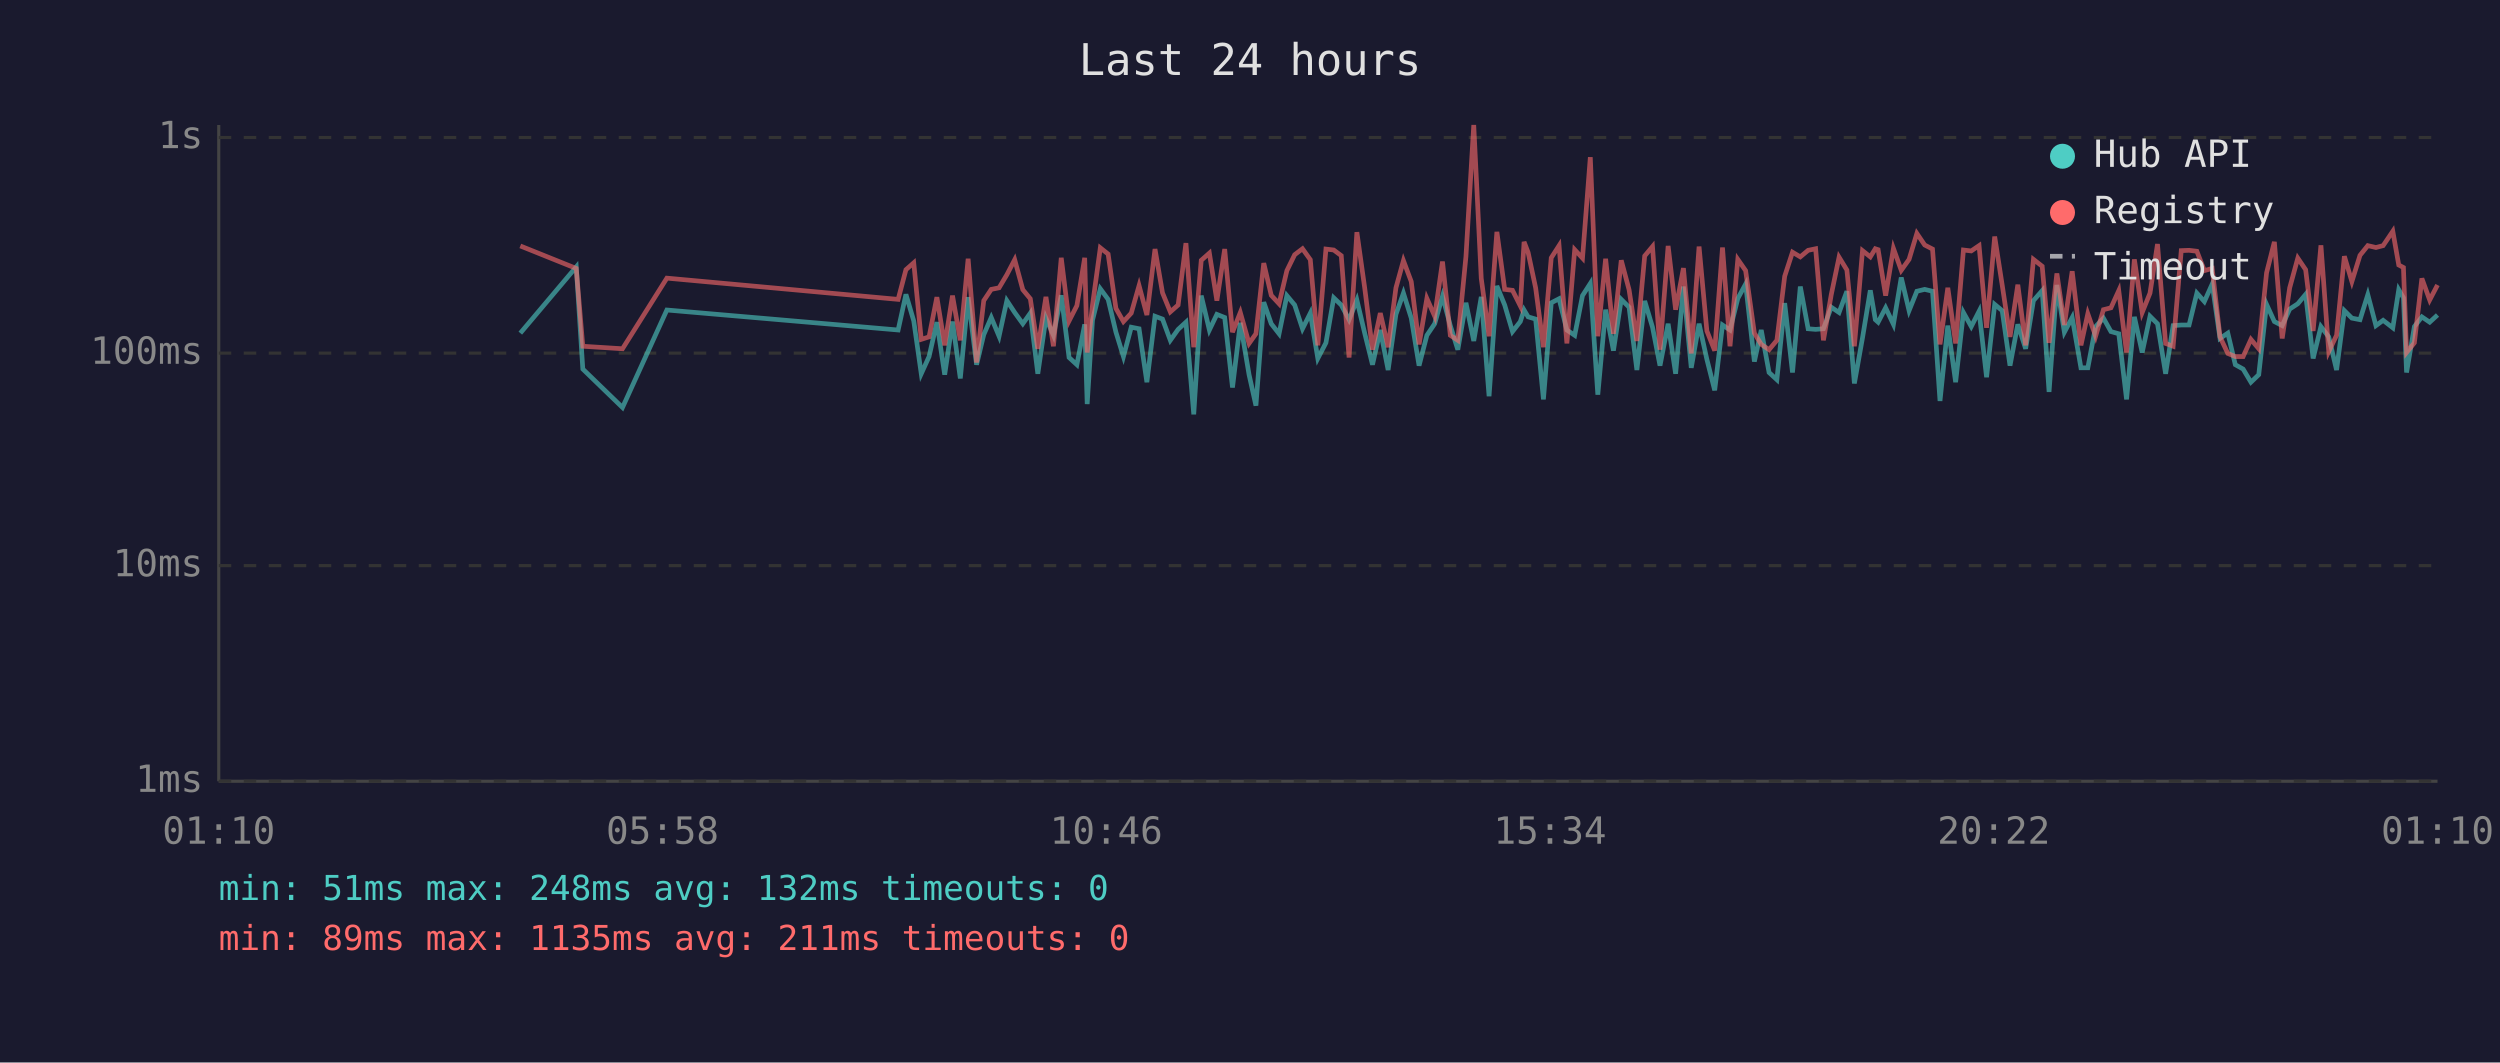
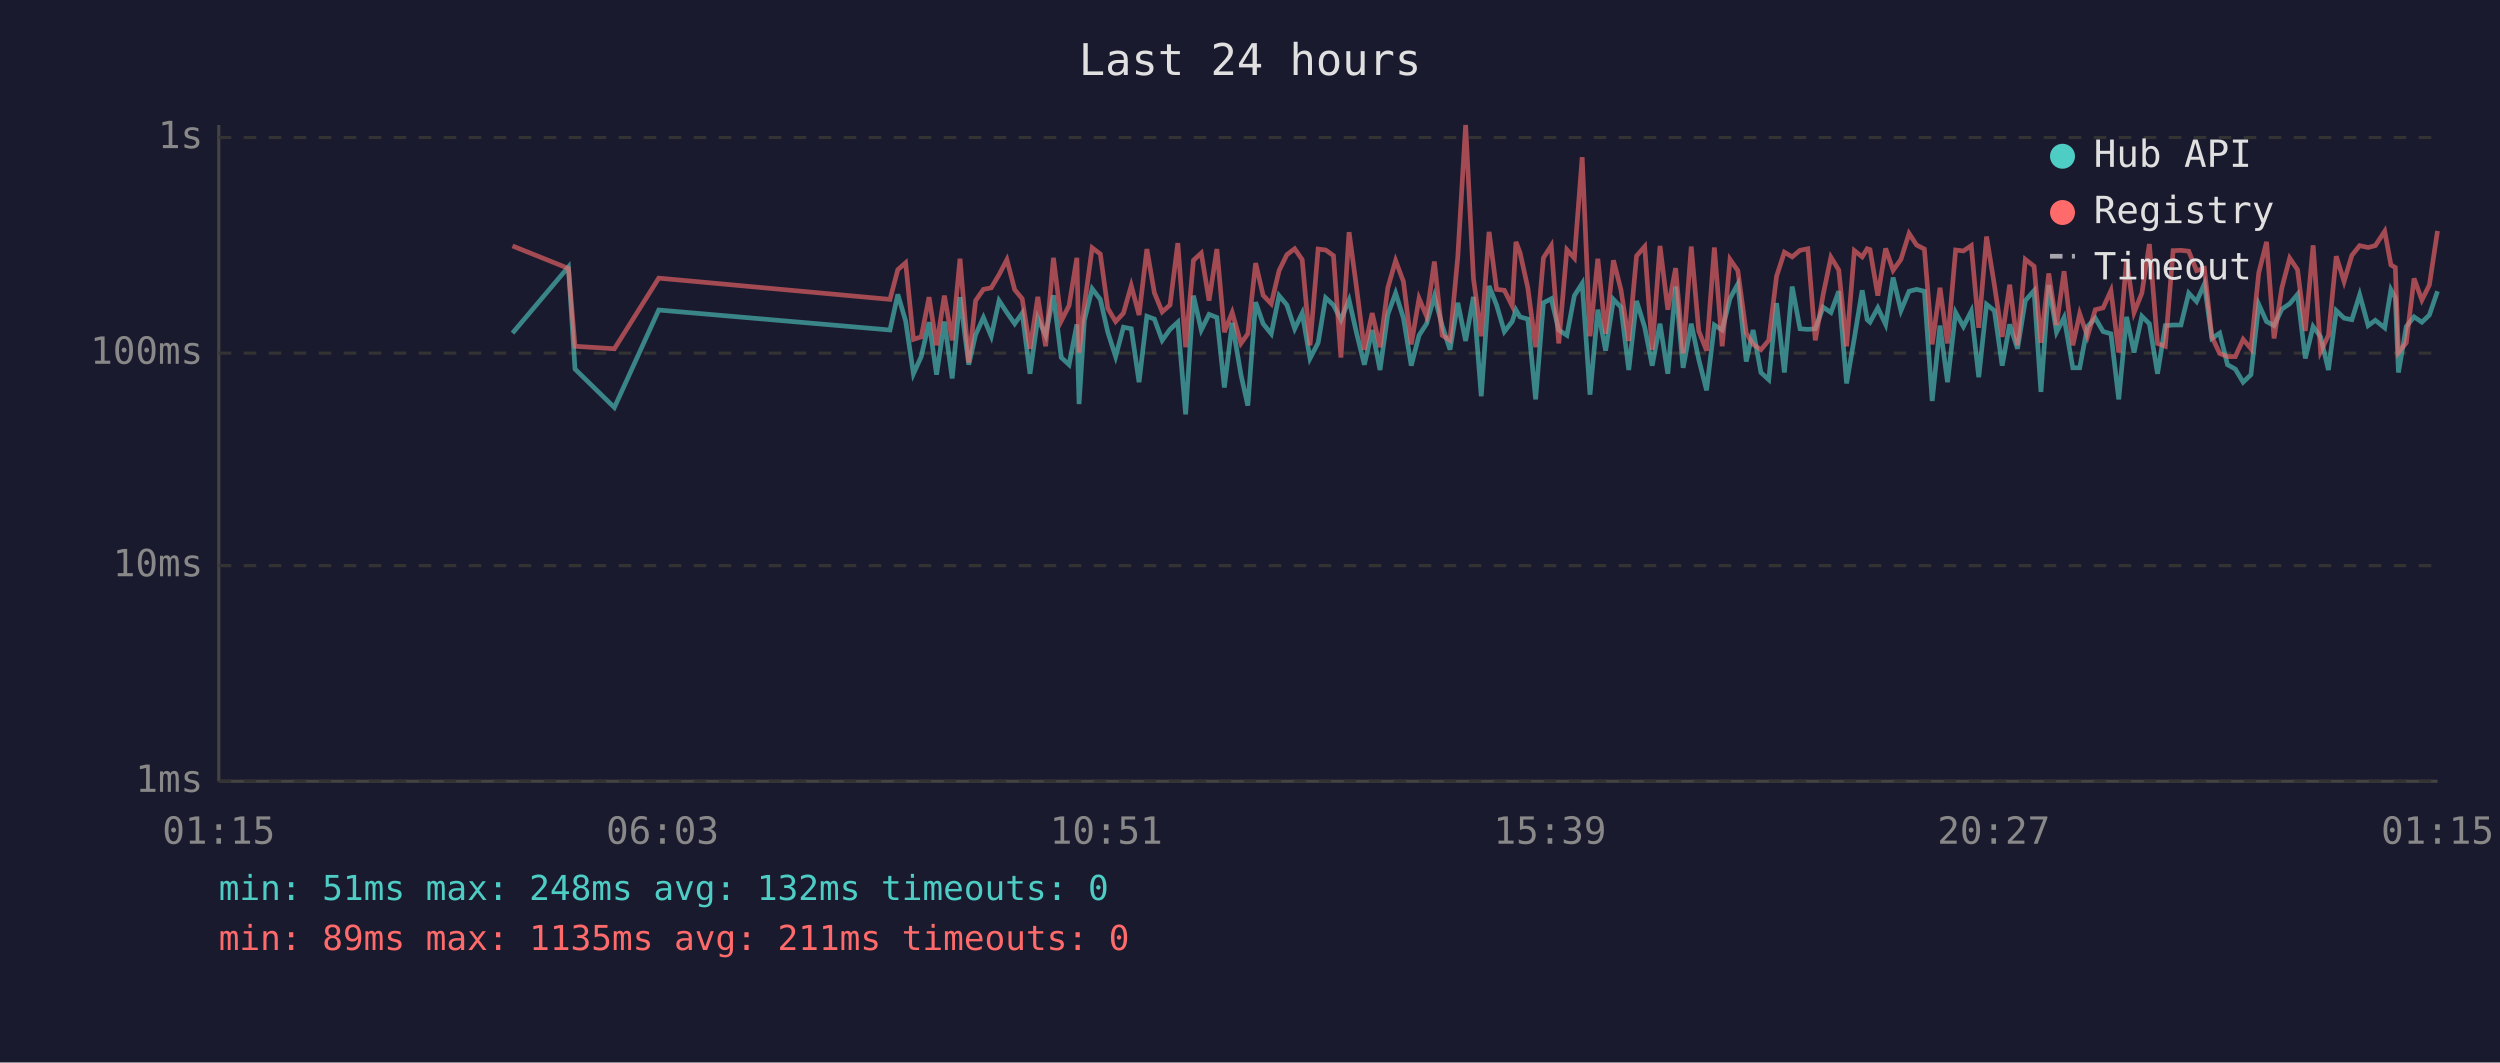
<svg xmlns="http://www.w3.org/2000/svg" viewBox="0 0 800 340" font-family="monospace" font-size="12">
  <rect width="800" height="340" fill="#1a1a2e" />
  <text x="400" y="24" fill="#e0e0e0" font-size="14" text-anchor="middle">Last 24 hours</text>
  <line x1="70" y1="40" x2="70" y2="250" stroke="#444" stroke-width="1" />
  <line x1="70" y1="250" x2="780" y2="250" stroke="#444" stroke-width="1" />
  <line x1="70" y1="250" x2="780" y2="250" stroke="#333" stroke-width="1" stroke-dasharray="4" />
  <text x="65" y="250" fill="#888" text-anchor="end" dominant-baseline="middle">1ms</text>
  <line x1="70" y1="181" x2="780" y2="181" stroke="#333" stroke-width="1" stroke-dasharray="4" />
  <text x="65" y="181" fill="#888" text-anchor="end" dominant-baseline="middle">10ms</text>
  <line x1="70" y1="113" x2="780" y2="113" stroke="#333" stroke-width="1" stroke-dasharray="4" />
  <text x="65" y="113" fill="#888" text-anchor="end" dominant-baseline="middle">100ms</text>
  <line x1="70" y1="44" x2="780" y2="44" stroke="#333" stroke-width="1" stroke-dasharray="4" />
  <text x="65" y="44" fill="#888" text-anchor="end" dominant-baseline="middle">1s</text>
-   <text x="70" y="270" fill="#888" text-anchor="middle">01:10</text>
-   <text x="212" y="270" fill="#888" text-anchor="middle">05:58</text>
-   <text x="354" y="270" fill="#888" text-anchor="middle">10:46</text>
-   <text x="496" y="270" fill="#888" text-anchor="middle">15:34</text>
-   <text x="638" y="270" fill="#888" text-anchor="middle">20:22</text>
-   <text x="780" y="270" fill="#888" text-anchor="middle">01:10</text>
-   <polyline points="166.5,106.6 184.4,85.4 186.5,118.1 199.2,130.4 213.4,99.2 287.4,105.6 289.9,94.2 292.4,102.7 294.8,119.6 297.3,114.1 299.8,103.1 302.3,119.9 304.8,102.9 307.3,121.1 309.8,95.1 312.5,116.7 314.8,107.1 317.2,101.6 319.7,107.6 322.2,96.2 324.7,100.0 327.3,103.6 329.7,100.2 332.1,119.6 334.7,101.8 337.1,107.3 339.6,94.5 342.1,114.4 344.6,116.7 347.1,103.8 347.9,129.3 349.6,102.5 352.1,92.4 354.6,95.8 357.1,106.3 359.5,114.1 362.0,104.7 364.5,105.2 367.0,122.3 369.6,101.2 372.0,102.1 374.5,108.9 377.0,105.4 379.5,103.1 382.0,132.6 384.4,94.6 387.0,105.6 389.4,100.6 391.9,101.6 394.4,124.0 396.9,103.3 399.7,119.9 401.9,129.8 404.4,96.7 406.8,103.6 409.3,106.8 411.8,94.6 414.3,97.6 416.8,105.2 419.3,100.2 421.7,114.7 424.3,109.7 426.8,95.3 429.2,97.6 431.7,102.3 434.2,96.0 436.7,106.6 439.2,116.7 441.7,105.6 444.2,118.4 446.7,100.6 449.1,93.8 451.6,101.8 454.1,117.0 456.6,107.3 459.1,103.6 461.6,94.8 464.1,104.2 466.5,111.9 469.1,96.9 471.6,109.1 474.0,95.0 476.5,126.8 479.0,91.5 481.5,97.6 484.0,106.1 486.5,102.9 487.7,99.2 489.0,101.4 491.4,102.1 493.9,127.8 496.4,96.9 498.9,95.6 501.4,105.6 503.9,107.3 506.4,94.6 508.9,90.7 511.3,126.3 513.8,99.1 516.3,112.2 518.8,95.8 521.3,98.3 523.8,118.4 526.3,96.3 528.8,104.7 531.2,117.0 533.8,103.6 536.2,119.6 538.7,91.7 541.2,117.7 543.7,103.6 546.2,115.0 548.7,124.9 551.2,104.0 553.6,105.6 556.1,95.5 558.6,90.9 561.4,115.7 563.6,105.6 566.1,119.2 568.6,121.5 571.1,97.0 573.6,119.2 576.1,91.7 578.6,105.2 581.0,105.4 583.5,105.2 586.0,98.3 588.5,100.0 591.0,93.2 593.4,122.7 596.0,108.1 598.5,92.9 600.1,102.3 601.0,103.1 603.4,98.5 605.9,103.8 608.4,88.8 610.9,99.4 613.4,93.2 615.9,92.6 618.4,93.2 620.8,128.3 623.3,104.2 625.8,122.3 628.3,100.0 630.8,104.5 633.3,99.6 635.7,120.7 638.3,97.4 640.7,99.4 643.2,117.0 645.7,103.8 648.2,111.6 650.7,96.2 653.5,93.0 655.7,125.4 658.2,91.2 660.6,106.3 663.1,101.6 665.9,117.7 668.1,117.7 670.6,104.5 673.1,101.8 675.5,106.1 678.0,106.8 680.5,127.8 683.0,101.4 685.5,112.8 688.0,101.2 690.4,103.6 693.0,119.6 695.4,104.2 698.0,104.0 700.5,104.0 703.0,93.8 705.4,96.5 707.9,90.9 710.4,108.3 712.9,106.6 715.3,116.7 717.8,118.1 720.3,122.3 722.8,119.9 725.3,97.4 727.8,102.9 730.3,104.2 732.7,98.9 735.3,97.2 737.8,94.2 740.2,114.7 742.7,104.5 745.2,107.8 747.7,118.4 750.2,99.4 752.6,101.8 755.2,102.3 757.7,94.3 760.3,104.2 762.6,102.5 765.7,104.9 767.6,92.7 769.1,95.3 770.1,119.2 772.6,104.5 775.0,101.4 777.5,103.1 780.0,100.8" fill="none" stroke="#4ecdc4" stroke-width="1.5" opacity="0.6" />
-   <polyline points="166.5,78.7 184.4,85.9 186.5,110.8 199.2,111.6 213.4,89.0 287.4,95.8 289.9,86.3 292.4,84.1 294.8,108.6 297.3,107.8 299.8,95.1 302.3,110.5 304.8,94.6 307.3,108.9 309.8,82.8 312.5,116.0 314.8,96.2 317.2,92.6 319.7,92.1 322.2,87.9 324.7,83.1 327.3,92.7 329.7,95.6 332.1,111.6 334.7,95.0 337.1,110.8 339.6,82.5 342.1,102.7 344.6,97.8 347.1,82.5 347.9,112.8 349.6,97.6 352.1,79.3 354.6,81.3 357.1,98.7 359.5,102.9 362.0,100.2 364.5,91.4 367.0,100.8 369.6,79.7 372.0,93.7 374.5,99.8 377.0,97.6 379.5,77.8 382.0,111.1 384.4,83.3 387.0,81.0 389.4,96.2 391.9,79.7 394.4,106.3 396.9,100.0 399.7,109.9 401.9,106.8 404.4,84.2 406.8,94.5 409.3,97.2 411.8,86.6 414.3,81.5 416.8,79.6 419.3,83.1 421.7,110.5 424.3,79.7 426.8,80.0 429.2,81.8 431.7,114.4 434.2,74.3 436.7,92.1 439.2,111.9 441.7,100.2 444.2,111.1 446.7,92.1 449.1,83.4 451.6,90.1 454.1,110.2 456.6,95.5 459.1,101.2 461.6,83.7 464.1,107.3 466.5,108.9 469.1,82.1 471.6,40.0 474.0,89.1 476.5,107.6 479.0,74.2 481.5,92.6 484.0,92.9 486.5,97.9 487.7,77.4 489.0,80.8 491.4,92.1 493.9,111.1 496.4,82.5 498.9,78.6 501.4,109.9 503.9,79.9 506.4,82.6 508.9,50.3 511.3,107.6 513.8,82.8 516.3,106.8 518.8,83.3 521.3,92.7 523.8,109.1 526.3,81.9 528.8,78.9 531.2,111.9 533.8,78.7 536.2,99.1 538.7,85.8 541.2,113.1 543.7,78.9 546.2,105.9 548.7,112.2 551.2,79.2 553.6,110.8 556.1,83.0 558.6,86.6 561.4,106.6 563.6,110.2 566.1,111.9 568.6,108.9 571.1,88.4 573.6,80.7 576.1,82.2 578.6,80.1 581.0,79.6 583.5,108.9 586.0,94.3 588.5,82.3 591.0,86.4 593.4,110.8 596.0,80.2 598.5,82.2 600.1,79.6 601.0,79.9 603.4,94.6 605.9,79.5 608.4,86.5 610.9,83.0 613.4,74.7 615.9,78.4 618.4,79.7 620.8,110.2 623.3,92.1 625.8,109.9 628.3,80.0 630.8,80.3 633.3,78.6 635.7,104.9 638.3,75.7 640.7,91.2 643.2,107.8 645.7,91.1 648.2,110.5 650.7,83.0 653.5,85.2 655.7,109.7 658.2,87.5 660.6,104.0 663.1,86.8 665.9,110.5 668.1,100.4 670.6,107.6 673.1,99.1 675.5,98.5 678.0,93.0 680.5,112.8 683.0,83.0 685.5,100.0 688.0,93.8 690.4,78.1 693.0,109.9 695.4,110.8 698.0,80.2 700.5,80.1 703.0,80.4 705.4,86.6 707.9,85.9 710.4,107.8 712.9,113.1 715.3,114.1 717.8,114.1 720.3,108.6 722.8,111.6 725.3,87.3 727.8,77.4 730.3,108.3 732.7,92.1 735.3,82.6 737.8,86.3 740.2,105.9 742.7,78.5 745.2,112.5 747.7,107.3 750.2,82.0 752.6,90.1 755.2,81.7 757.7,78.6 760.3,79.2 762.6,78.6 765.7,74.0 767.6,84.8 769.1,85.6 770.1,112.8 772.6,109.7 775.0,89.1 777.5,96.0 780.0,91.2" fill="none" stroke="#ff6b6b" stroke-width="1.5" opacity="0.6" />
+   <text x="70" y="270" fill="#888" text-anchor="middle">01:15</text>
+   <text x="212" y="270" fill="#888" text-anchor="middle">06:03</text>
+   <text x="354" y="270" fill="#888" text-anchor="middle">10:51</text>
+   <text x="496" y="270" fill="#888" text-anchor="middle">15:39</text>
+   <text x="638" y="270" fill="#888" text-anchor="middle">20:27</text>
+   <text x="780" y="270" fill="#888" text-anchor="middle">01:15</text>
+   <polyline points="164.0,106.6 181.9,85.4 184.0,118.1 196.6,130.4 210.8,99.2 284.8,105.6 287.3,94.2 289.8,102.7 292.3,119.6 294.8,114.1 297.3,103.1 299.7,119.9 302.2,102.9 304.7,121.1 307.2,95.1 310.0,116.7 312.2,107.1 314.7,101.6 317.2,107.6 319.7,96.2 322.2,100.0 324.7,103.6 327.1,100.2 329.6,119.6 332.1,101.8 334.6,107.3 337.1,94.5 339.6,114.4 342.1,116.7 344.6,103.8 345.3,129.3 347.0,102.5 349.5,92.4 352.1,95.8 354.5,106.3 357.0,114.1 359.5,104.7 362.0,105.2 364.5,122.3 367.0,101.2 369.4,102.1 371.9,108.9 374.4,105.4 376.9,103.1 379.4,132.6 381.9,94.6 384.4,105.6 386.9,100.6 389.4,101.6 391.8,124.0 394.3,103.3 397.1,119.9 399.3,129.8 401.8,96.7 404.2,103.6 406.8,106.8 409.3,94.6 411.8,97.6 414.3,105.2 416.7,100.2 419.2,114.7 421.8,109.7 424.2,95.3 426.7,97.6 429.1,102.3 431.7,96.0 434.1,106.6 436.6,116.7 439.1,105.6 441.6,118.4 444.1,100.6 446.6,93.8 449.1,101.8 451.6,117.0 454.1,107.3 456.5,103.6 459.0,94.8 461.5,104.2 464.0,111.9 466.5,96.9 469.0,109.1 471.5,95.0 474.0,126.8 476.5,91.5 478.9,97.6 481.4,106.1 483.9,102.9 485.1,99.2 486.4,101.4 488.9,102.1 491.4,127.8 493.9,96.9 496.4,95.6 498.8,105.6 501.4,107.3 503.8,94.6 506.3,90.7 508.8,126.3 511.3,99.1 513.8,112.2 516.3,95.8 518.7,98.3 521.2,118.4 523.7,96.3 526.3,104.7 528.7,117.0 531.2,103.6 533.7,119.6 536.2,91.7 538.6,117.7 541.2,103.6 543.6,115.0 546.1,124.9 548.6,104.0 551.1,105.6 553.6,95.5 556.1,90.9 558.8,115.7 561.0,105.6 563.5,119.2 566.0,121.5 568.5,97.0 571.0,119.2 573.5,91.7 576.0,105.2 578.5,105.4 580.9,105.2 583.4,98.3 585.9,100.0 588.4,93.2 590.9,122.7 593.4,108.1 595.9,92.9 597.5,102.3 598.4,103.1 600.9,98.5 603.4,103.8 605.8,88.8 608.3,99.4 610.9,93.2 613.3,92.6 615.8,93.2 618.3,128.3 620.8,104.2 623.2,122.3 625.8,100.0 628.3,104.5 630.8,99.6 633.2,120.7 635.7,97.4 638.2,99.4 640.7,117.0 643.1,103.8 645.6,111.6 648.1,96.2 650.9,93.0 653.1,125.4 655.6,91.2 658.1,106.3 660.5,101.6 663.3,117.7 665.5,117.7 668.0,104.5 670.5,101.8 673.0,106.1 675.5,106.8 678.0,127.8 680.5,101.4 682.9,112.8 685.4,101.2 687.8,103.6 690.4,119.6 692.9,104.2 695.4,104.0 697.9,104.0 700.4,93.8 702.9,96.5 705.4,90.9 707.8,108.3 710.3,106.6 712.8,116.7 715.3,118.1 717.8,122.3 720.3,119.9 722.8,97.4 725.3,102.9 727.7,104.2 730.2,98.9 732.7,97.2 735.2,94.2 737.7,114.7 740.2,104.5 742.6,107.8 745.1,118.4 747.6,99.4 750.1,101.8 752.6,102.3 755.1,94.3 757.8,104.2 760.1,102.5 763.1,104.9 765.1,92.7 766.5,95.3 767.5,119.2 770.0,104.5 772.5,101.4 775.0,103.1 777.4,100.8 780.0,93.2" fill="none" stroke="#4ecdc4" stroke-width="1.5" opacity="0.6" />
+   <polyline points="164.0,78.7 181.9,85.9 184.0,110.8 196.6,111.6 210.8,89.0 284.8,95.8 287.3,86.3 289.8,84.1 292.3,108.6 294.8,107.8 297.3,95.1 299.7,110.5 302.2,94.6 304.7,108.9 307.2,82.8 310.0,116.0 312.2,96.2 314.7,92.6 317.2,92.1 319.7,87.9 322.2,83.1 324.7,92.7 327.1,95.6 329.6,111.6 332.1,95.0 334.6,110.8 337.1,82.5 339.6,102.7 342.1,97.8 344.6,82.5 345.3,112.8 347.0,97.6 349.5,79.3 352.1,81.3 354.5,98.7 357.0,102.9 359.5,100.2 362.0,91.4 364.5,100.8 367.0,79.7 369.4,93.7 371.9,99.8 374.4,97.6 376.9,77.8 379.4,111.1 381.9,83.3 384.4,81.0 386.9,96.2 389.4,79.7 391.8,106.3 394.3,100.0 397.1,109.9 399.3,106.8 401.8,84.2 404.2,94.5 406.8,97.2 409.3,86.6 411.8,81.5 414.3,79.6 416.7,83.1 419.2,110.5 421.8,79.7 424.2,80.0 426.7,81.8 429.1,114.4 431.7,74.3 434.1,92.1 436.6,111.9 439.1,100.2 441.6,111.1 444.1,92.1 446.6,83.4 449.1,90.1 451.6,110.2 454.1,95.5 456.5,101.2 459.0,83.7 461.5,107.3 464.0,108.9 466.5,82.1 469.0,40.0 471.5,89.1 474.0,107.6 476.5,74.2 478.9,92.6 481.4,92.9 483.9,97.9 485.1,77.4 486.4,80.8 488.9,92.1 491.4,111.1 493.9,82.5 496.4,78.6 498.8,109.9 501.4,79.9 503.8,82.6 506.3,50.3 508.8,107.6 511.3,82.8 513.8,106.8 516.3,83.3 518.7,92.7 521.2,109.1 523.7,81.9 526.3,78.9 528.7,111.9 531.2,78.7 533.7,99.1 536.2,85.8 538.6,113.1 541.2,78.9 543.6,105.9 546.1,112.2 548.6,79.2 551.1,110.8 553.6,83.0 556.1,86.6 558.8,106.6 561.0,110.2 563.5,111.9 566.0,108.9 568.5,88.4 571.0,80.7 573.5,82.2 576.0,80.1 578.5,79.6 580.9,108.9 583.4,94.3 585.9,82.3 588.4,86.4 590.9,110.8 593.4,80.2 595.9,82.2 597.5,79.6 598.4,79.9 600.9,94.6 603.4,79.5 605.8,86.5 608.3,83.0 610.9,74.7 613.3,78.4 615.8,79.7 618.3,110.2 620.8,92.1 623.2,109.9 625.8,80.0 628.3,80.3 630.8,78.6 633.2,104.9 635.7,75.7 638.2,91.2 640.7,107.8 643.1,91.1 645.6,110.5 648.1,83.0 650.9,85.2 653.1,109.7 655.6,87.5 658.1,104.0 660.5,86.8 663.3,110.5 665.5,100.4 668.0,107.6 670.5,99.1 673.0,98.5 675.5,93.0 678.0,112.8 680.5,83.0 682.9,100.0 685.4,93.8 687.8,78.1 690.4,109.9 692.9,110.8 695.4,80.2 697.9,80.1 700.4,80.4 702.9,86.6 705.4,85.9 707.8,107.8 710.3,113.1 712.8,114.1 715.3,114.1 717.8,108.6 720.3,111.6 722.8,87.3 725.3,77.4 727.7,108.3 730.2,92.1 732.7,82.6 735.2,86.3 737.7,105.9 740.2,78.5 742.6,112.5 745.1,107.3 747.6,82.0 750.1,90.1 752.6,81.7 755.1,78.6 757.8,79.2 760.1,78.6 763.1,74.0 765.1,84.8 766.5,85.6 767.5,112.8 770.0,109.7 772.5,89.1 775.0,96.0 777.4,91.2 780.0,73.9" fill="none" stroke="#ff6b6b" stroke-width="1.5" opacity="0.6" />
  <circle cx="660" cy="50" r="4" fill="#4ecdc4" />
  <text x="670" y="50" fill="#e0e0e0" dominant-baseline="middle">Hub API</text>
  <circle cx="660" cy="68" r="4" fill="#ff6b6b" />
  <text x="670" y="68" fill="#e0e0e0" dominant-baseline="middle">Registry</text>
  <line x1="656" y1="82" x2="664" y2="82" stroke="#e0e0e0" stroke-width="1.5" stroke-dasharray="4,3" opacity="0.7" />
  <text x="670" y="86" fill="#e0e0e0" dominant-baseline="middle">Timeout</text>
  <text x="70" y="288" fill="#4ecdc4" font-size="11">min: 51ms  max: 248ms  avg: 132ms  timeouts: 0</text>
  <text x="70" y="304" fill="#ff6b6b" font-size="11">min: 89ms  max: 1135ms  avg: 211ms  timeouts: 0</text>
</svg>
